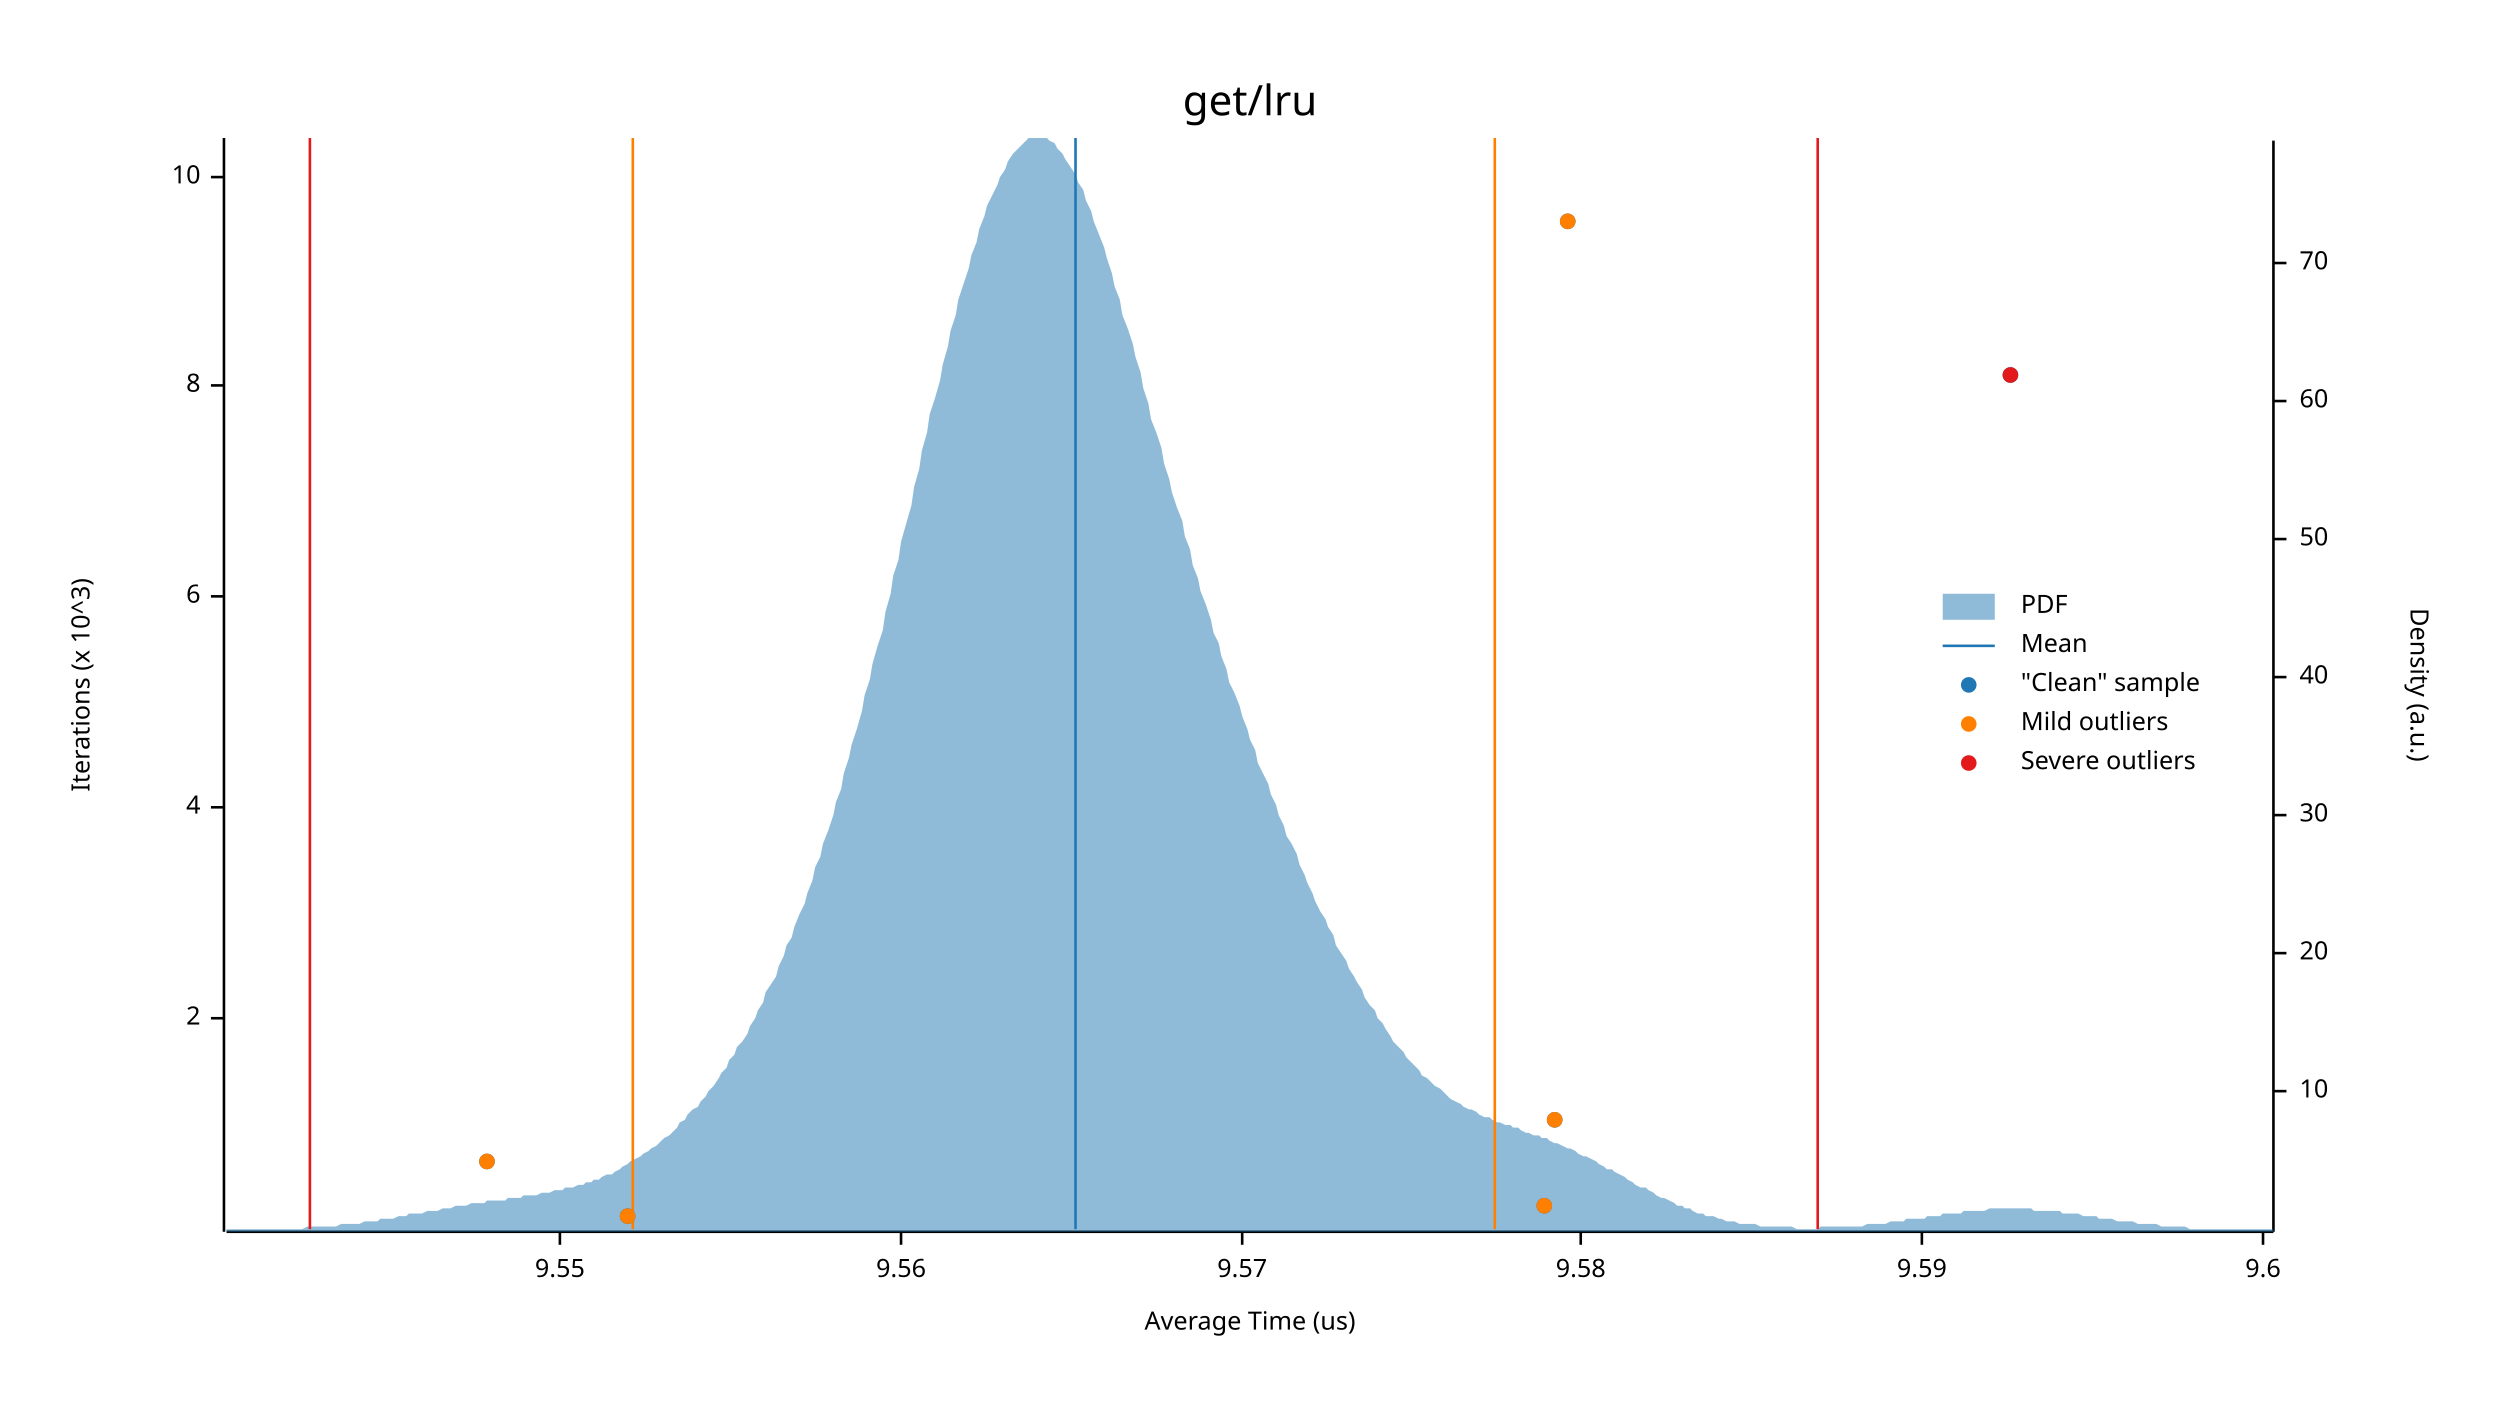
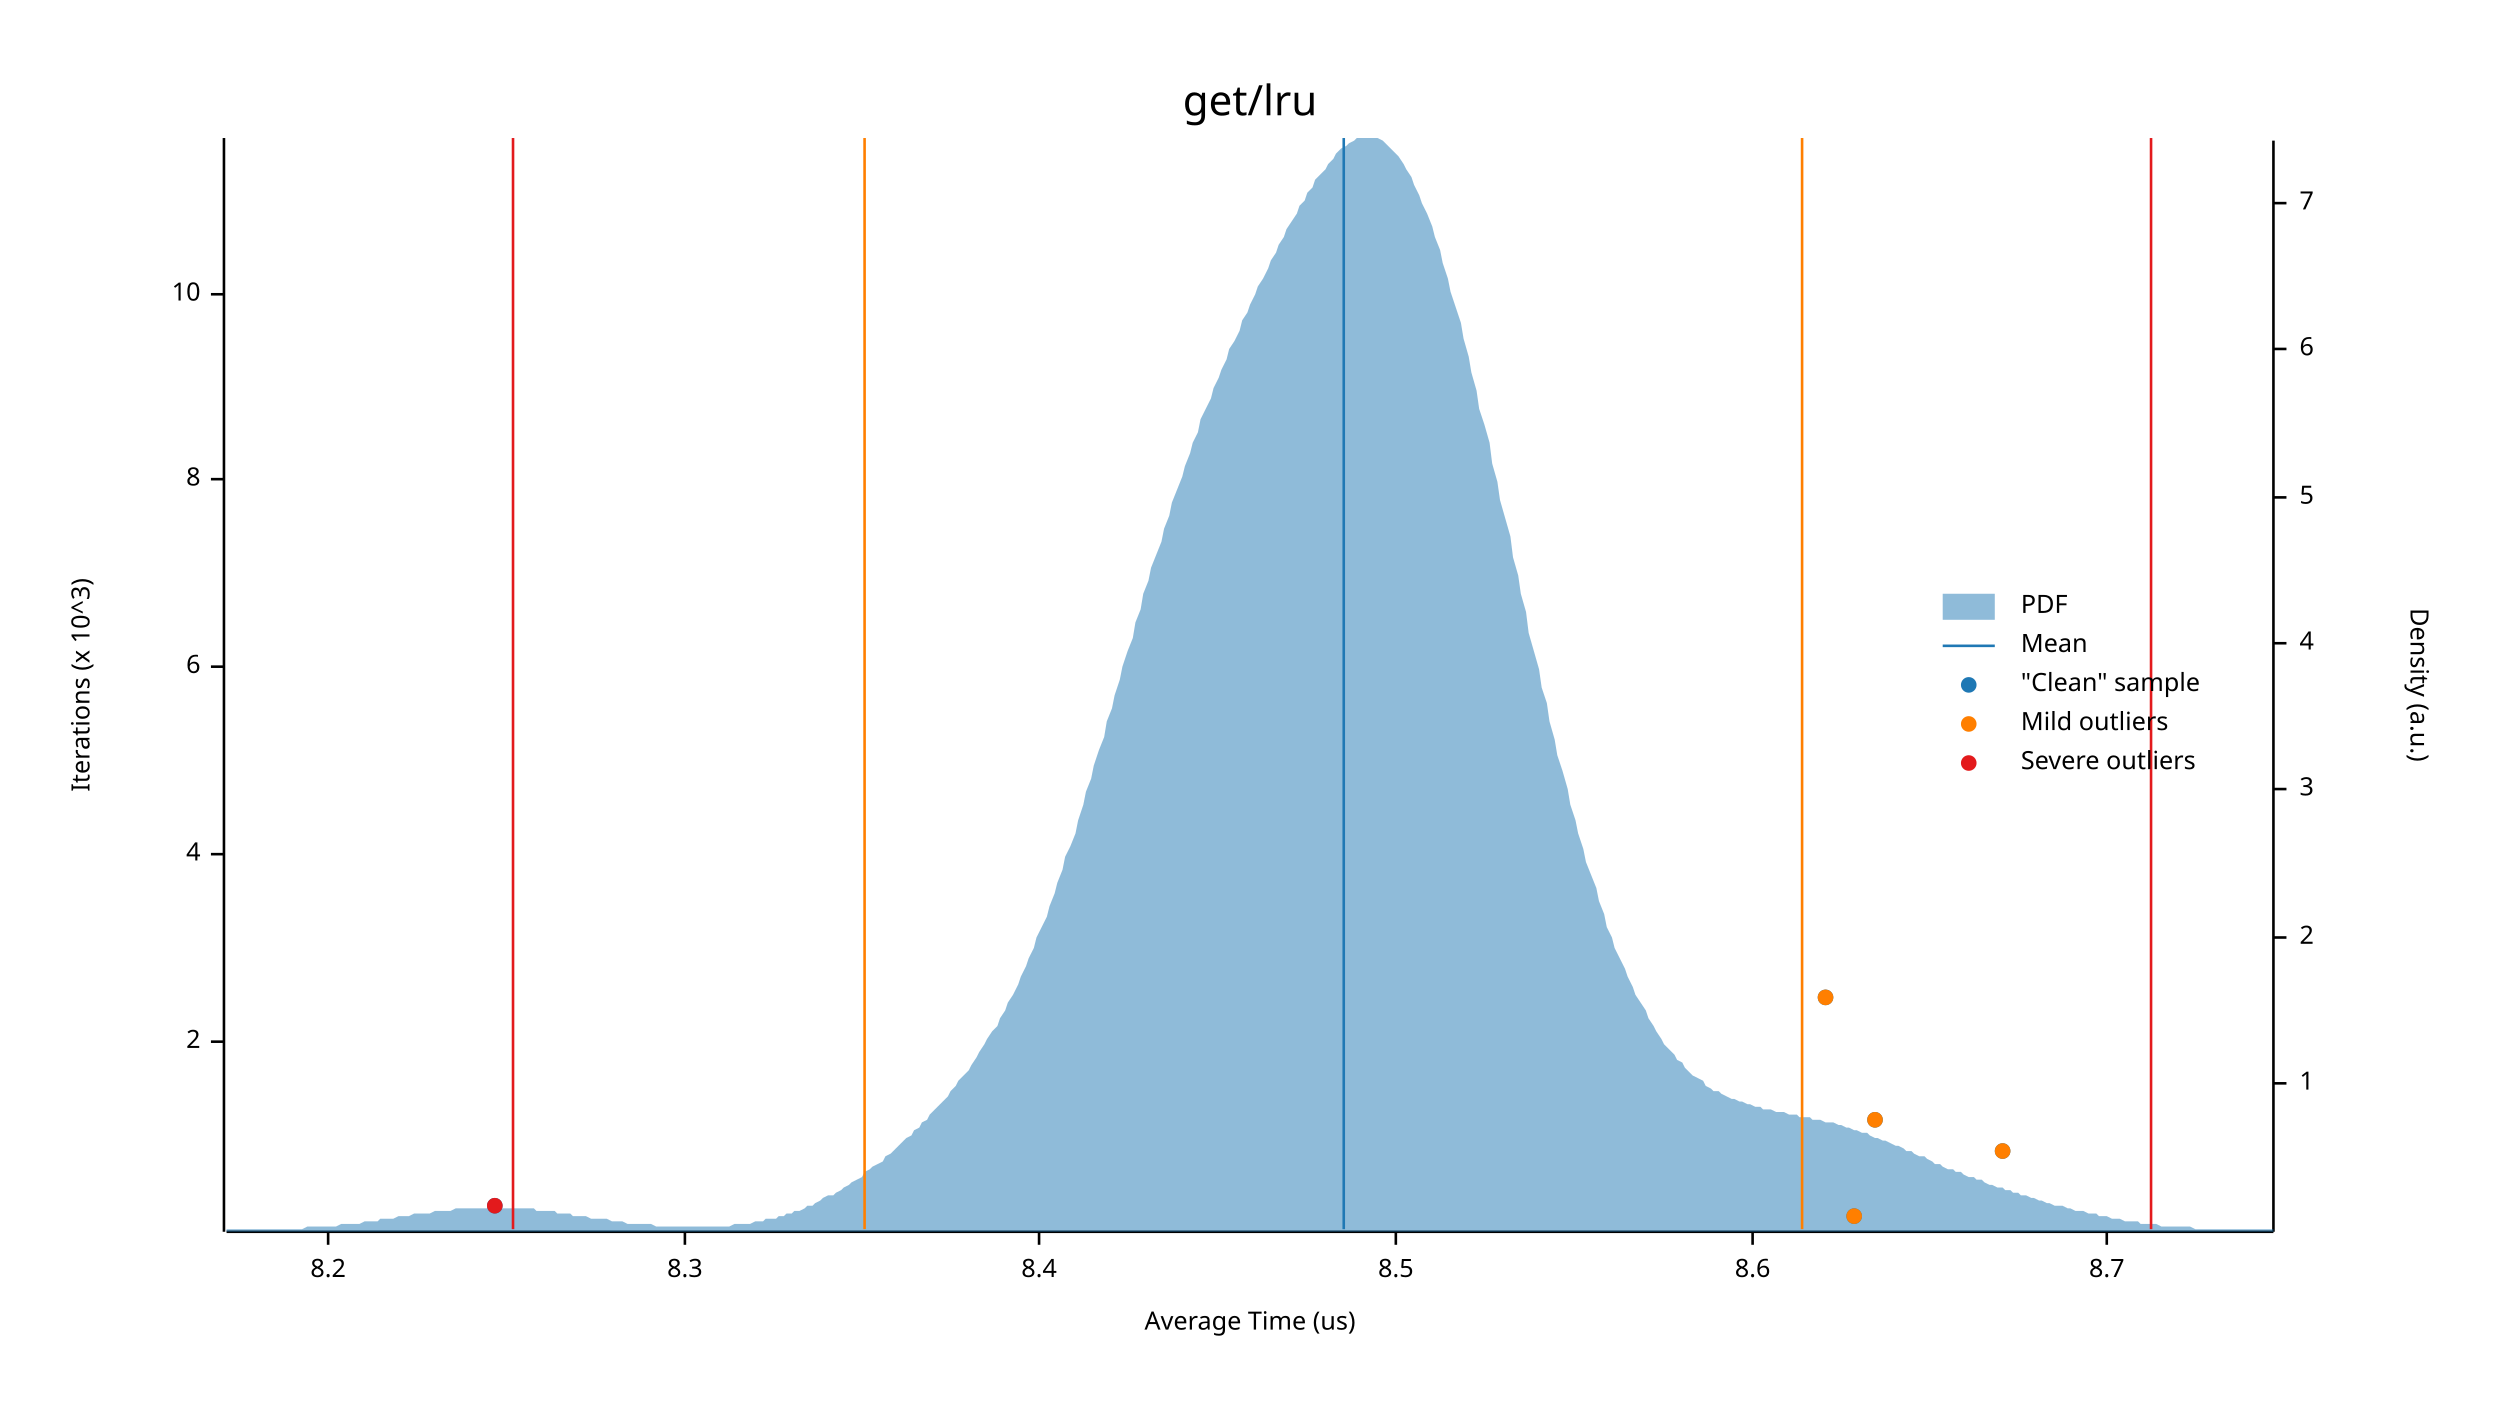
<svg xmlns="http://www.w3.org/2000/svg" width="960" height="540" viewBox="0 0 960 540">
  <text x="480" y="32" dy="0.76em" text-anchor="middle" font-family="sans-serif" font-size="16.129" opacity="1" fill="#000000">
get/lru
</text>
  <text x="27" y="263" dy="0.76em" text-anchor="middle" font-family="sans-serif" font-size="9.677" opacity="1" fill="#000000" transform="rotate(270, 27, 263)">
Iterations (x 10^3)
</text>
  <text x="480" y="513" dy="-0.5ex" text-anchor="middle" font-family="sans-serif" font-size="9.677" opacity="1" fill="#000000">
Average Time (us)
</text>
  <polyline fill="none" opacity="1" stroke="#000000" stroke-width="1" points="86,53 86,473 " />
-   <text x="77" y="391" dy="0.5ex" text-anchor="end" font-family="sans-serif" font-size="9.677" opacity="1" fill="#000000">
+   <text x="77" y="400" dy="0.5ex" text-anchor="end" font-family="sans-serif" font-size="9.677" opacity="1" fill="#000000">
2
</text>
-   <polyline fill="none" opacity="1" stroke="#000000" stroke-width="1" points="81,391 86,391 " />
-   <text x="77" y="310" dy="0.5ex" text-anchor="end" font-family="sans-serif" font-size="9.677" opacity="1" fill="#000000">
+   <polyline fill="none" opacity="1" stroke="#000000" stroke-width="1" points="81,400 86,400 " />
+   <text x="77" y="328" dy="0.5ex" text-anchor="end" font-family="sans-serif" font-size="9.677" opacity="1" fill="#000000">
4
</text>
-   <polyline fill="none" opacity="1" stroke="#000000" stroke-width="1" points="81,310 86,310 " />
-   <text x="77" y="229" dy="0.5ex" text-anchor="end" font-family="sans-serif" font-size="9.677" opacity="1" fill="#000000">
+   <polyline fill="none" opacity="1" stroke="#000000" stroke-width="1" points="81,328 86,328 " />
+   <text x="77" y="256" dy="0.5ex" text-anchor="end" font-family="sans-serif" font-size="9.677" opacity="1" fill="#000000">
6
</text>
-   <polyline fill="none" opacity="1" stroke="#000000" stroke-width="1" points="81,229 86,229 " />
-   <text x="77" y="148" dy="0.5ex" text-anchor="end" font-family="sans-serif" font-size="9.677" opacity="1" fill="#000000">
+   <polyline fill="none" opacity="1" stroke="#000000" stroke-width="1" points="81,256 86,256 " />
+   <text x="77" y="184" dy="0.5ex" text-anchor="end" font-family="sans-serif" font-size="9.677" opacity="1" fill="#000000">
8
</text>
-   <polyline fill="none" opacity="1" stroke="#000000" stroke-width="1" points="81,148 86,148 " />
-   <text x="77" y="68" dy="0.5ex" text-anchor="end" font-family="sans-serif" font-size="9.677" opacity="1" fill="#000000">
+   <polyline fill="none" opacity="1" stroke="#000000" stroke-width="1" points="81,184 86,184 " />
+   <text x="77" y="113" dy="0.5ex" text-anchor="end" font-family="sans-serif" font-size="9.677" opacity="1" fill="#000000">
10
</text>
-   <polyline fill="none" opacity="1" stroke="#000000" stroke-width="1" points="81,68 86,68 " />
+   <polyline fill="none" opacity="1" stroke="#000000" stroke-width="1" points="81,113 86,113 " />
  <polyline fill="none" opacity="1" stroke="#000000" stroke-width="1" points="87,473 873,473 " />
-   <text x="215" y="483" dy="0.76em" text-anchor="middle" font-family="sans-serif" font-size="9.677" opacity="1" fill="#000000">
- 9.55
+   <text x="126" y="483" dy="0.76em" text-anchor="middle" font-family="sans-serif" font-size="9.677" opacity="1" fill="#000000">
+ 8.2
</text>
-   <polyline fill="none" opacity="1" stroke="#000000" stroke-width="1" points="215,473 215,478 " />
-   <text x="346" y="483" dy="0.76em" text-anchor="middle" font-family="sans-serif" font-size="9.677" opacity="1" fill="#000000">
- 9.56
+   <polyline fill="none" opacity="1" stroke="#000000" stroke-width="1" points="126,473 126,478 " />
+   <text x="263" y="483" dy="0.76em" text-anchor="middle" font-family="sans-serif" font-size="9.677" opacity="1" fill="#000000">
+ 8.3
</text>
-   <polyline fill="none" opacity="1" stroke="#000000" stroke-width="1" points="346,473 346,478 " />
-   <text x="477" y="483" dy="0.76em" text-anchor="middle" font-family="sans-serif" font-size="9.677" opacity="1" fill="#000000">
- 9.57
+   <polyline fill="none" opacity="1" stroke="#000000" stroke-width="1" points="263,473 263,478 " />
+   <text x="399" y="483" dy="0.76em" text-anchor="middle" font-family="sans-serif" font-size="9.677" opacity="1" fill="#000000">
+ 8.4
</text>
-   <polyline fill="none" opacity="1" stroke="#000000" stroke-width="1" points="477,473 477,478 " />
-   <text x="607" y="483" dy="0.76em" text-anchor="middle" font-family="sans-serif" font-size="9.677" opacity="1" fill="#000000">
- 9.58
+   <polyline fill="none" opacity="1" stroke="#000000" stroke-width="1" points="399,473 399,478 " />
+   <text x="536" y="483" dy="0.76em" text-anchor="middle" font-family="sans-serif" font-size="9.677" opacity="1" fill="#000000">
+ 8.5
</text>
-   <polyline fill="none" opacity="1" stroke="#000000" stroke-width="1" points="607,473 607,478 " />
-   <text x="738" y="483" dy="0.76em" text-anchor="middle" font-family="sans-serif" font-size="9.677" opacity="1" fill="#000000">
- 9.59
+   <polyline fill="none" opacity="1" stroke="#000000" stroke-width="1" points="536,473 536,478 " />
+   <text x="673" y="483" dy="0.76em" text-anchor="middle" font-family="sans-serif" font-size="9.677" opacity="1" fill="#000000">
+ 8.6
</text>
-   <polyline fill="none" opacity="1" stroke="#000000" stroke-width="1" points="738,473 738,478 " />
-   <text x="869" y="483" dy="0.76em" text-anchor="middle" font-family="sans-serif" font-size="9.677" opacity="1" fill="#000000">
- 9.6
+   <polyline fill="none" opacity="1" stroke="#000000" stroke-width="1" points="673,473 673,478 " />
+   <text x="809" y="483" dy="0.76em" text-anchor="middle" font-family="sans-serif" font-size="9.677" opacity="1" fill="#000000">
+ 8.7
</text>
-   <polyline fill="none" opacity="1" stroke="#000000" stroke-width="1" points="869,473 869,478 " />
+   <polyline fill="none" opacity="1" stroke="#000000" stroke-width="1" points="809,473 809,478 " />
  <text x="933" y="263" dy="0.76em" text-anchor="middle" font-family="sans-serif" font-size="9.677" opacity="1" fill="#000000" transform="rotate(90, 933, 263)">
Density (a.u.)
</text>
  <polyline fill="none" opacity="1" stroke="#000000" stroke-width="1" points="873,54 873,473 " />
-   <text x="883" y="419" dy="0.5ex" text-anchor="start" font-family="sans-serif" font-size="9.677" opacity="1" fill="#000000">
- 10
+   <text x="883" y="416" dy="0.5ex" text-anchor="start" font-family="sans-serif" font-size="9.677" opacity="1" fill="#000000">
+ 1
</text>
-   <polyline fill="none" opacity="1" stroke="#000000" stroke-width="1" points="873,419 878,419 " />
-   <text x="883" y="366" dy="0.5ex" text-anchor="start" font-family="sans-serif" font-size="9.677" opacity="1" fill="#000000">
- 20
+   <polyline fill="none" opacity="1" stroke="#000000" stroke-width="1" points="873,416 878,416 " />
+   <text x="883" y="360" dy="0.5ex" text-anchor="start" font-family="sans-serif" font-size="9.677" opacity="1" fill="#000000">
+ 2
</text>
-   <polyline fill="none" opacity="1" stroke="#000000" stroke-width="1" points="873,366 878,366 " />
-   <text x="883" y="313" dy="0.5ex" text-anchor="start" font-family="sans-serif" font-size="9.677" opacity="1" fill="#000000">
- 30
+   <polyline fill="none" opacity="1" stroke="#000000" stroke-width="1" points="873,360 878,360 " />
+   <text x="883" y="303" dy="0.5ex" text-anchor="start" font-family="sans-serif" font-size="9.677" opacity="1" fill="#000000">
+ 3
</text>
-   <polyline fill="none" opacity="1" stroke="#000000" stroke-width="1" points="873,313 878,313 " />
-   <text x="883" y="260" dy="0.5ex" text-anchor="start" font-family="sans-serif" font-size="9.677" opacity="1" fill="#000000">
- 40
+   <polyline fill="none" opacity="1" stroke="#000000" stroke-width="1" points="873,303 878,303 " />
+   <text x="883" y="247" dy="0.5ex" text-anchor="start" font-family="sans-serif" font-size="9.677" opacity="1" fill="#000000">
+ 4
</text>
-   <polyline fill="none" opacity="1" stroke="#000000" stroke-width="1" points="873,260 878,260 " />
-   <text x="883" y="207" dy="0.5ex" text-anchor="start" font-family="sans-serif" font-size="9.677" opacity="1" fill="#000000">
- 50
+   <polyline fill="none" opacity="1" stroke="#000000" stroke-width="1" points="873,247 878,247 " />
+   <text x="883" y="191" dy="0.5ex" text-anchor="start" font-family="sans-serif" font-size="9.677" opacity="1" fill="#000000">
+ 5
</text>
-   <polyline fill="none" opacity="1" stroke="#000000" stroke-width="1" points="873,207 878,207 " />
-   <text x="883" y="154" dy="0.5ex" text-anchor="start" font-family="sans-serif" font-size="9.677" opacity="1" fill="#000000">
- 60
+   <polyline fill="none" opacity="1" stroke="#000000" stroke-width="1" points="873,191 878,191 " />
+   <text x="883" y="134" dy="0.5ex" text-anchor="start" font-family="sans-serif" font-size="9.677" opacity="1" fill="#000000">
+ 6
</text>
-   <polyline fill="none" opacity="1" stroke="#000000" stroke-width="1" points="873,154 878,154 " />
-   <text x="883" y="101" dy="0.5ex" text-anchor="start" font-family="sans-serif" font-size="9.677" opacity="1" fill="#000000">
- 70
+   <polyline fill="none" opacity="1" stroke="#000000" stroke-width="1" points="873,134 878,134 " />
+   <text x="883" y="78" dy="0.5ex" text-anchor="start" font-family="sans-serif" font-size="9.677" opacity="1" fill="#000000">
+ 7
</text>
-   <polyline fill="none" opacity="1" stroke="#000000" stroke-width="1" points="873,101 878,101 " />
-   <polygon opacity="0.5" fill="#1F78B4" points="87,472 88,472 90,472 91,472 93,472 94,472 96,472 98,472 99,472 101,472 102,472 104,472 105,472 107,472 109,472 110,472 112,472 113,472 115,472 116,472 118,471 120,471 121,471 123,471 124,471 126,471 127,471 129,471 131,470 132,470 134,470 135,470 137,470 138,470 140,469 142,469 143,469 145,469 146,468 148,468 150,468 151,468 153,467 154,467 156,467 157,466 159,466 161,466 162,466 164,465 165,465 167,465 168,465 170,464 172,464 173,464 175,463 176,463 178,463 179,463 181,462 183,462 184,462 186,462 187,461 189,461 190,461 192,461 194,461 195,460 197,460 198,460 200,460 201,459 203,459 205,459 206,459 208,458 209,458 211,458 213,457 214,457 216,457 217,456 219,456 220,456 222,455 224,455 225,454 227,454 228,453 230,453 231,452 233,451 235,451 236,450 238,449 239,448 241,447 242,446 244,445 246,444 247,443 249,442 250,441 252,440 253,439 255,437 257,436 258,435 260,433 261,431 263,430 264,428 266,426 268,425 269,423 271,421 272,419 274,417 276,414 277,412 279,410 280,407 282,405 283,402 285,400 287,397 288,394 290,391 291,388 293,385 294,381 296,378 298,375 299,371 301,367 302,363 304,360 305,356 307,351 309,347 310,343 312,338 313,333 315,329 316,324 318,319 320,313 321,308 323,303 324,297 326,291 327,286 329,280 331,273 332,267 334,261 335,255 337,248 339,242 340,235 342,228 343,221 345,215 346,208 348,201 350,194 351,187 353,180 354,173 356,166 357,159 359,153 361,146 362,140 364,133 365,127 367,121 368,115 370,109 372,103 373,98 375,93 376,88 378,83 379,79 381,75 383,71 384,68 386,65 387,62 389,59 391,57 392,56 394,54 395,53 397,53 398,53 400,53 402,53 403,54 405,55 406,57 408,59 409,61 411,64 413,67 414,70 416,73 417,77 419,81 420,85 422,90 424,95 425,99 427,105 428,110 430,115 431,121 433,126 435,132 436,137 438,143 439,149 441,155 442,161 444,166 446,172 447,178 449,184 450,189 452,195 454,200 455,206 457,211 458,217 460,222 461,227 463,232 465,238 466,243 468,247 469,252 471,257 472,262 474,266 476,271 477,275 479,280 480,284 482,288 483,293 485,297 487,301 488,305 490,309 491,313 493,317 494,321 496,324 498,328 499,332 501,336 502,339 504,343 505,346 507,350 509,353 510,356 512,359 513,363 515,366 517,369 518,372 520,375 521,377 523,380 524,383 526,386 528,388 529,391 531,393 532,395 534,398 535,400 537,402 539,404 540,406 542,408 543,409 545,411 546,413 548,414 550,416 551,417 553,418 554,419 556,421 557,422 559,423 561,424 562,425 564,426 565,426 567,427 568,428 570,429 572,429 573,430 575,431 576,431 578,432 580,432 581,433 583,433 584,434 586,435 587,435 589,436 591,436 592,437 594,437 595,438 597,439 598,439 600,440 602,441 603,441 605,442 606,443 608,444 609,444 611,445 613,446 614,447 616,448 617,449 619,449 620,450 622,451 624,452 625,453 627,454 628,455 630,456 632,456 633,457 635,458 636,459 638,460 639,460 641,461 643,462 644,463 646,463 647,464 649,464 650,465 652,466 654,466 655,467 657,467 658,467 660,468 661,468 663,469 665,469 666,469 668,470 669,470 671,470 672,470 674,470 676,471 677,471 679,471 680,471 682,471 683,471 685,471 687,471 688,471 690,472 691,472 693,472 695,472 696,472 698,472 699,471 701,471 702,471 704,471 706,471 707,471 709,471 710,471 712,471 713,471 715,471 717,470 718,470 720,470 721,470 723,470 724,470 726,469 728,469 729,469 731,469 732,468 734,468 735,468 737,468 739,468 740,467 742,467 743,467 745,467 746,466 748,466 750,466 751,466 753,466 754,465 756,465 758,465 759,465 761,465 762,465 764,464 765,464 767,464 769,464 770,464 772,464 773,464 775,464 776,464 778,464 780,464 781,465 783,465 784,465 786,465 787,465 789,465 791,465 792,466 794,466 795,466 797,466 798,466 800,467 802,467 803,467 805,467 806,468 808,468 809,468 811,468 813,469 814,469 816,469 817,469 819,469 821,470 822,470 824,470 825,470 827,470 828,470 830,471 832,471 833,471 835,471 836,471 838,471 839,471 841,472 843,472 844,472 846,472 847,472 849,472 850,472 852,472 854,472 855,472 857,472 858,472 860,472 861,472 863,472 865,472 866,472 868,472 869,472 871,472 873,472 873,473 87,473 " />
-   <polyline fill="none" opacity="1" stroke="#1F78B4" stroke-width="1" points="413,472 413,53 " />
-   <polyline fill="none" opacity="1" stroke="#FF7F00" stroke-width="1" points="243,472 243,53 " />
-   <polyline fill="none" opacity="1" stroke="#FF7F00" stroke-width="1" points="574,472 574,53 " />
-   <polyline fill="none" opacity="1" stroke="#E31A1C" stroke-width="1" points="119,472 119,53 " />
-   <polyline fill="none" opacity="1" stroke="#E31A1C" stroke-width="1" points="698,472 698,53 " />
-   <circle cx="241" cy="467" r="3" opacity="1" fill="#1F78B4" stroke="none" stroke-width="1" />
-   <circle cx="593" cy="463" r="3" opacity="1" fill="#1F78B4" stroke="none" stroke-width="1" />
-   <circle cx="187" cy="446" r="3" opacity="1" fill="#1F78B4" stroke="none" stroke-width="1" />
-   <circle cx="597" cy="430" r="3" opacity="1" fill="#1F78B4" stroke="none" stroke-width="1" />
-   <circle cx="772" cy="144" r="3" opacity="1" fill="#1F78B4" stroke="none" stroke-width="1" />
-   <circle cx="602" cy="85" r="3" opacity="1" fill="#1F78B4" stroke="none" stroke-width="1" />
-   <circle cx="241" cy="467" r="3" opacity="1" fill="#FF7F00" stroke="none" stroke-width="1" />
-   <circle cx="593" cy="463" r="3" opacity="1" fill="#FF7F00" stroke="none" stroke-width="1" />
-   <circle cx="187" cy="446" r="3" opacity="1" fill="#FF7F00" stroke="none" stroke-width="1" />
-   <circle cx="597" cy="430" r="3" opacity="1" fill="#FF7F00" stroke="none" stroke-width="1" />
-   <circle cx="602" cy="85" r="3" opacity="1" fill="#FF7F00" stroke="none" stroke-width="1" />
-   <circle cx="772" cy="144" r="3" opacity="1" fill="#E31A1C" stroke="none" stroke-width="1" />
+   <polyline fill="none" opacity="1" stroke="#000000" stroke-width="1" points="873,78 878,78 " />
+   <polygon opacity="0.5" fill="#1F78B4" points="87,472 88,472 90,472 91,472 93,472 94,472 96,472 98,472 99,472 101,472 102,472 104,472 105,472 107,472 109,472 110,472 112,472 113,472 115,472 116,472 118,471 120,471 121,471 123,471 124,471 126,471 127,471 129,471 131,470 132,470 134,470 135,470 137,470 138,470 140,469 142,469 143,469 145,469 146,468 148,468 150,468 151,468 153,467 154,467 156,467 157,467 159,466 161,466 162,466 164,466 165,466 167,465 168,465 170,465 172,465 173,465 175,464 176,464 178,464 179,464 181,464 183,464 184,464 186,464 187,464 189,464 190,464 192,464 194,464 195,464 197,464 198,464 200,464 201,464 203,464 205,464 206,465 208,465 209,465 211,465 213,465 214,466 216,466 217,466 219,466 220,467 222,467 224,467 225,467 227,468 228,468 230,468 231,468 233,468 235,469 236,469 238,469 239,469 241,470 242,470 244,470 246,470 247,470 249,470 250,470 252,471 253,471 255,471 257,471 258,471 260,471 261,471 263,471 264,471 266,471 268,471 269,471 271,471 272,471 274,471 276,471 277,471 279,471 280,471 282,470 283,470 285,470 287,470 288,470 290,469 291,469 293,469 294,468 296,468 298,468 299,467 301,467 302,466 304,466 305,465 307,465 309,464 310,463 312,463 313,462 315,461 316,460 318,459 320,459 321,458 323,457 324,456 326,455 327,454 329,453 331,452 332,450 334,449 335,448 337,447 339,446 340,444 342,443 343,442 345,440 346,439 348,437 350,436 351,434 353,433 354,431 356,430 357,428 359,426 361,424 362,423 364,421 365,419 367,417 368,415 370,413 372,411 373,409 375,406 376,404 378,401 379,399 381,396 383,394 384,391 386,388 387,385 389,382 391,378 392,375 394,371 395,368 397,364 398,360 400,356 402,352 403,348 405,343 406,339 408,334 409,329 411,325 413,320 414,315 416,309 417,304 419,299 420,294 422,288 424,283 425,277 427,272 428,267 430,261 431,256 433,250 435,245 436,239 438,234 439,228 441,223 442,218 444,213 446,208 447,203 449,198 450,193 452,188 454,183 455,179 457,174 458,170 460,166 461,161 463,157 465,153 466,149 468,145 469,142 471,138 472,134 474,131 476,127 477,123 479,120 480,117 482,113 483,110 485,107 487,103 488,100 490,97 491,94 493,91 494,88 496,85 498,82 499,79 501,77 502,74 504,72 505,69 507,67 509,65 510,63 512,61 513,59 515,57 517,56 518,55 520,54 521,53 523,53 524,53 526,53 528,53 529,53 531,54 532,55 534,57 535,58 537,60 539,63 540,65 542,68 543,71 545,75 546,78 548,82 550,87 551,91 553,96 554,101 556,107 557,112 559,118 561,124 562,130 564,137 565,143 567,150 568,157 570,163 572,170 573,178 575,185 576,192 578,199 580,206 581,214 583,221 584,228 586,235 587,243 589,250 591,257 592,264 594,270 595,277 597,284 598,290 600,296 602,303 603,309 605,315 606,320 608,326 609,331 611,336 613,341 614,346 616,351 617,356 619,360 620,364 622,368 624,372 625,375 627,379 628,382 630,385 632,388 633,391 635,394 636,396 638,399 639,401 641,403 643,405 644,407 646,408 647,410 649,412 650,413 652,414 654,415 655,417 657,418 658,419 660,419 661,420 663,421 665,422 666,422 668,423 669,423 671,424 672,424 674,425 676,425 677,426 679,426 680,426 682,427 683,427 685,427 687,428 688,428 690,428 691,429 693,429 695,429 696,430 698,430 699,430 701,431 702,431 704,431 706,432 707,432 709,433 710,433 712,434 713,434 715,435 717,435 718,436 720,437 721,437 723,438 724,438 726,439 728,440 729,440 731,441 732,442 734,442 735,443 737,444 739,444 740,445 742,446 743,447 745,447 746,448 748,449 750,449 751,450 753,450 754,451 756,452 758,452 759,453 761,453 762,454 764,455 765,455 767,456 769,456 770,457 772,457 773,458 775,458 776,459 778,459 780,460 781,460 783,461 784,461 786,462 787,462 789,463 791,463 792,463 794,464 795,464 797,465 798,465 800,465 802,466 803,466 805,466 806,467 808,467 809,467 811,468 813,468 814,468 816,469 817,469 819,469 821,469 822,470 824,470 825,470 827,470 828,470 830,471 832,471 833,471 835,471 836,471 838,471 839,471 841,471 843,472 844,472 846,472 847,472 849,472 850,472 852,472 854,472 855,472 857,472 858,472 860,472 861,472 863,472 865,472 866,472 868,472 869,472 871,472 873,472 873,473 87,473 " />
+   <polyline fill="none" opacity="1" stroke="#1F78B4" stroke-width="1" points="516,472 516,53 " />
+   <polyline fill="none" opacity="1" stroke="#FF7F00" stroke-width="1" points="332,472 332,53 " />
+   <polyline fill="none" opacity="1" stroke="#FF7F00" stroke-width="1" points="692,472 692,53 " />
+   <polyline fill="none" opacity="1" stroke="#E31A1C" stroke-width="1" points="197,472 197,53 " />
+   <polyline fill="none" opacity="1" stroke="#E31A1C" stroke-width="1" points="826,472 826,53 " />
+   <circle cx="712" cy="467" r="3" opacity="1" fill="#1F78B4" stroke="none" stroke-width="1" />
+   <circle cx="190" cy="463" r="3" opacity="1" fill="#1F78B4" stroke="none" stroke-width="1" />
+   <circle cx="769" cy="442" r="3" opacity="1" fill="#1F78B4" stroke="none" stroke-width="1" />
+   <circle cx="720" cy="430" r="3" opacity="1" fill="#1F78B4" stroke="none" stroke-width="1" />
+   <circle cx="701" cy="383" r="3" opacity="1" fill="#1F78B4" stroke="none" stroke-width="1" />
+   <circle cx="712" cy="467" r="3" opacity="1" fill="#FF7F00" stroke="none" stroke-width="1" />
+   <circle cx="769" cy="442" r="3" opacity="1" fill="#FF7F00" stroke="none" stroke-width="1" />
+   <circle cx="720" cy="430" r="3" opacity="1" fill="#FF7F00" stroke="none" stroke-width="1" />
+   <circle cx="701" cy="383" r="3" opacity="1" fill="#FF7F00" stroke="none" stroke-width="1" />
+   <circle cx="190" cy="463" r="3" opacity="1" fill="#E31A1C" stroke="none" stroke-width="1" />
  <text x="776" y="228" dy="0.76em" text-anchor="start" font-family="sans-serif" font-size="9.677" opacity="1" fill="#000000">
PDF
</text>
  <text x="776" y="243" dy="0.76em" text-anchor="start" font-family="sans-serif" font-size="9.677" opacity="1" fill="#000000">
Mean
</text>
  <text x="776" y="258" dy="0.76em" text-anchor="start" font-family="sans-serif" font-size="9.677" opacity="1" fill="#000000">
"Clean" sample
</text>
  <text x="776" y="273" dy="0.76em" text-anchor="start" font-family="sans-serif" font-size="9.677" opacity="1" fill="#000000">
Mild outliers
</text>
  <text x="776" y="288" dy="0.76em" text-anchor="start" font-family="sans-serif" font-size="9.677" opacity="1" fill="#000000">
Severe outliers
</text>
  <rect x="746" y="228" width="20" height="10" opacity="0.5" fill="#1F78B4" stroke="none" />
  <polyline fill="none" opacity="1" stroke="#1F78B4" stroke-width="1" points="746,248 766,248 " />
  <circle cx="756" cy="263" r="3" opacity="1" fill="#1F78B4" stroke="none" stroke-width="1" />
  <circle cx="756" cy="278" r="3" opacity="1" fill="#FF7F00" stroke="none" stroke-width="1" />
  <circle cx="756" cy="293" r="3" opacity="1" fill="#E31A1C" stroke="none" stroke-width="1" />
</svg>
